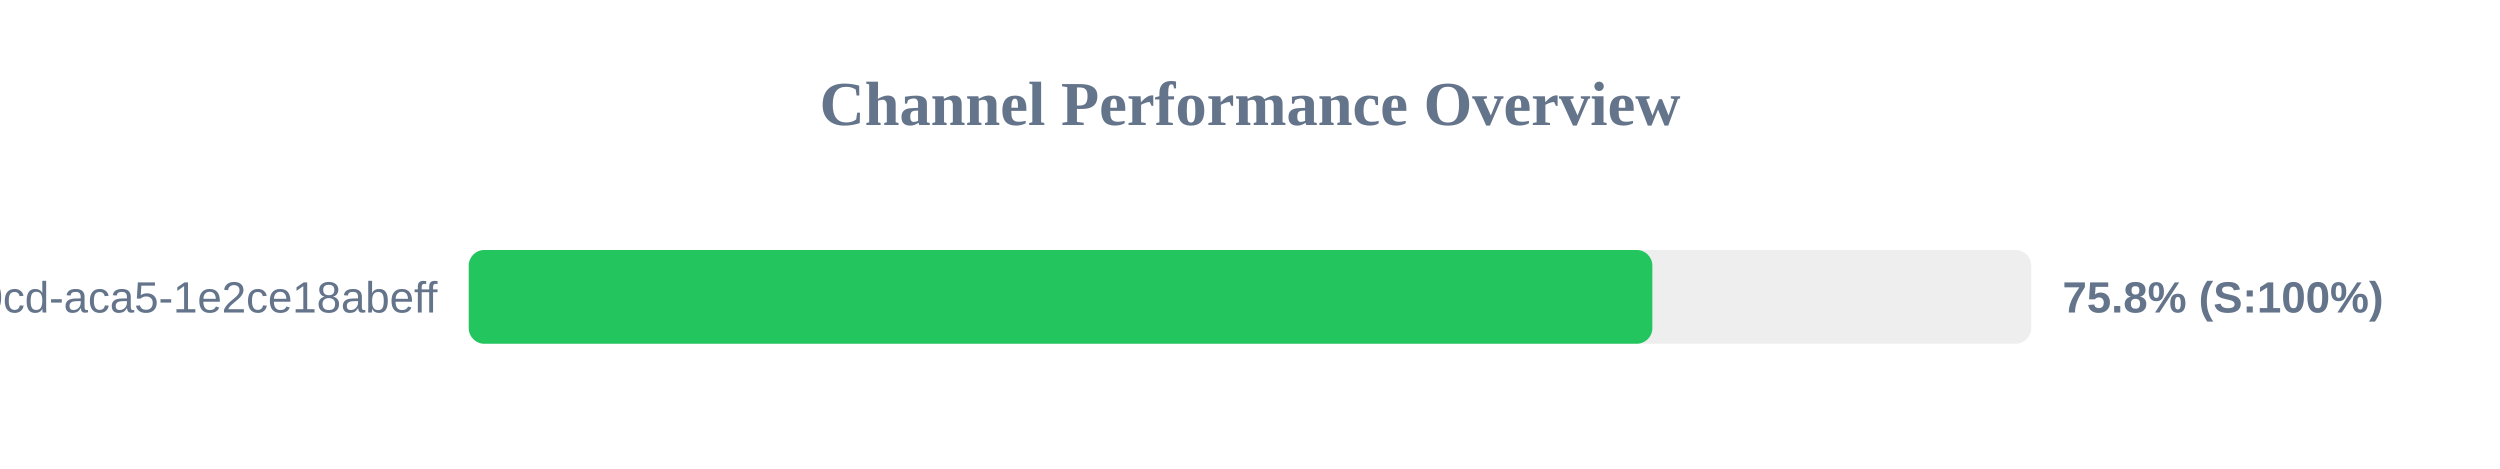
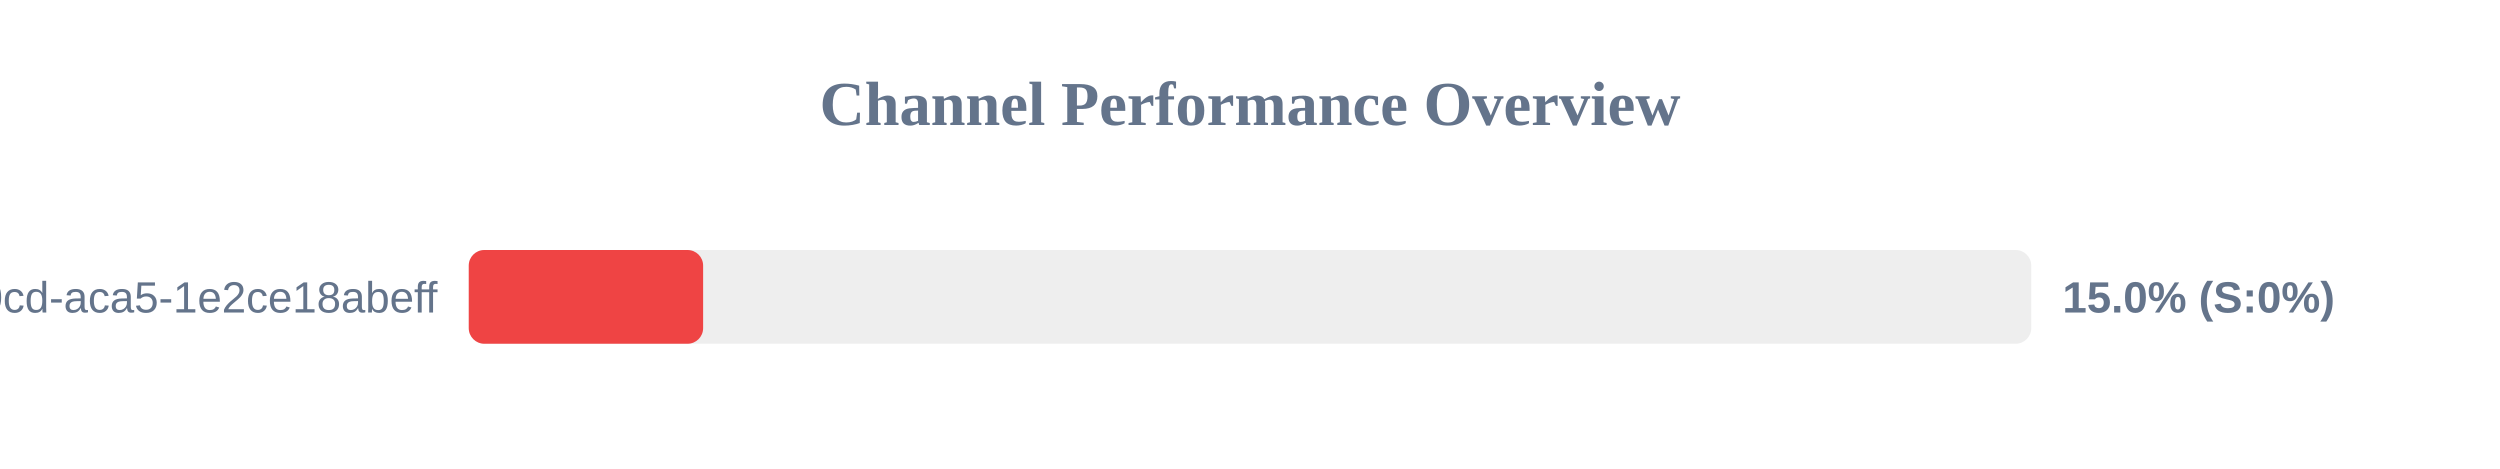
<svg xmlns="http://www.w3.org/2000/svg" width="800" height="150" version="1.1">
  <style>
        .row { font: 14px Arial; fill: #64748b; }
        .score { font: bold 14px Arial; fill: #64748b; }
    </style>
  <text x="400" y="40" text-anchor="middle" font-size="20px" font-weight="bold" fill="#64748b">Channel Performance Overview</text>
  <rect x="150" y="80" width="500" height="30" fill="#eee" rx="5" />
-   <rect x="150" y="80" width="378.75" height="30" fill="#22c55e" rx="5" />
+   <rect x="150" y="80" width="75.0" height="30" fill="#ef4444" rx="5" />
  <text x="140" y="100" text-anchor="end" class="row">?uuid=ebbeef45-0fd8-40cd-aca5-1e2ce18abeff</text>
-   <text x="660" y="100" text-anchor="start" class="score">75.8% (S:100%)</text>
+   <text x="660" y="100" text-anchor="start" class="score">15.0% (S:0%)</text>
</svg>
